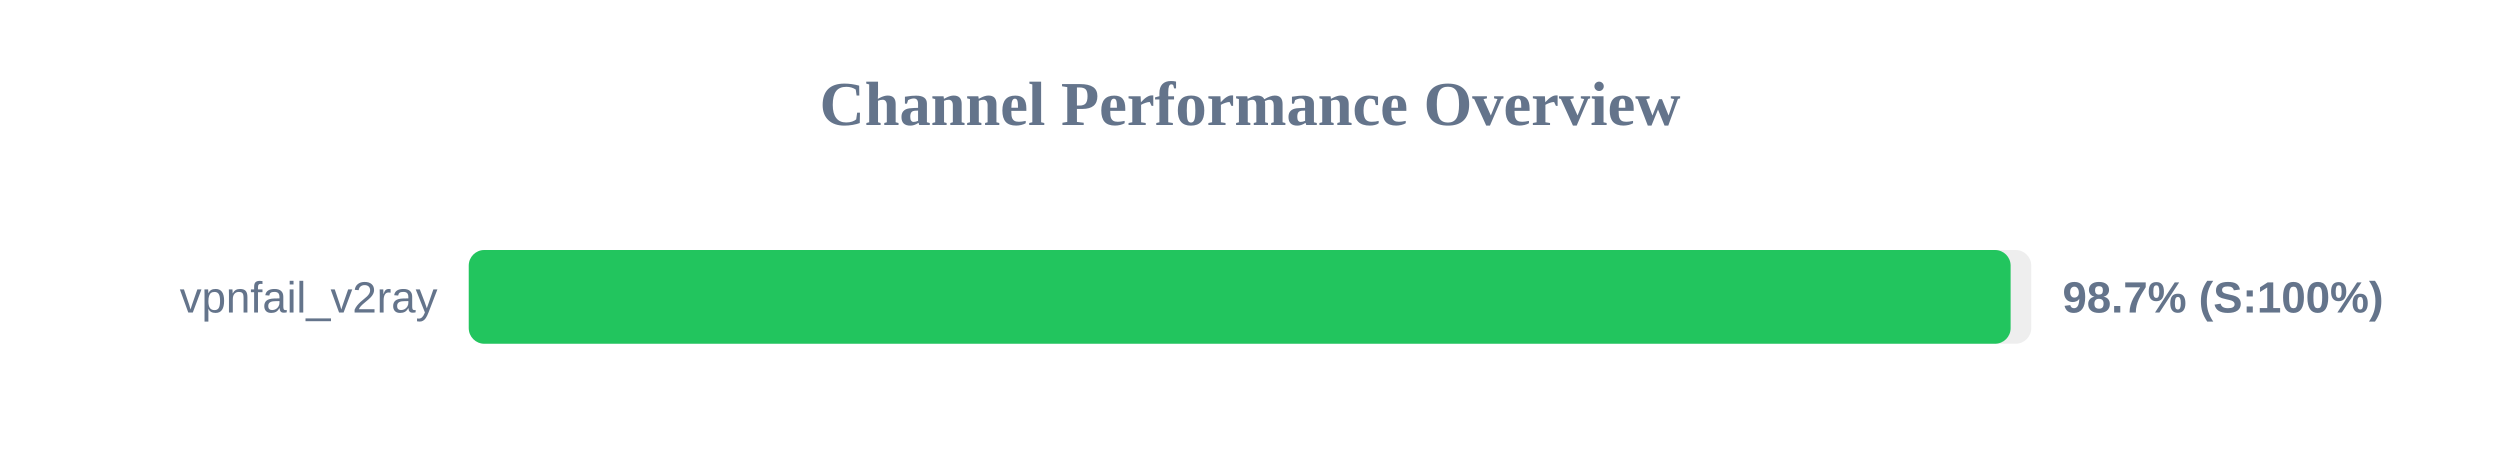
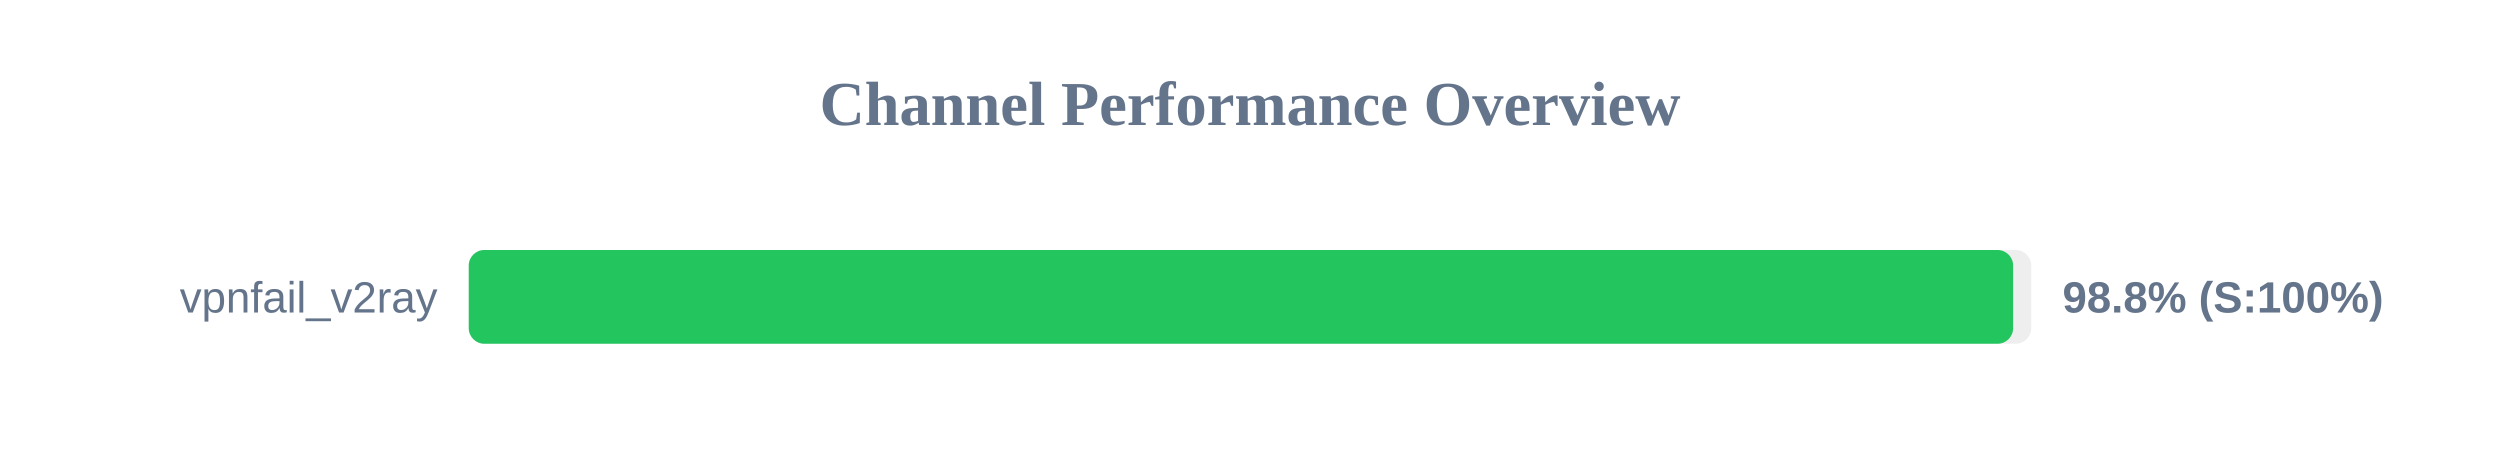
<svg xmlns="http://www.w3.org/2000/svg" width="800" height="150" version="1.1">
  <style>
        .row { font: 14px Arial; fill: #64748b; }
        .score { font: bold 14px Arial; fill: #64748b; }
    </style>
  <text x="400" y="40" text-anchor="middle" font-size="20px" font-weight="bold" fill="#64748b">Channel Performance Overview</text>
  <rect x="150" y="80" width="500" height="30" fill="#eee" rx="5" />
-   <rect x="150" y="80" width="493.4" height="30" fill="#22c55e" rx="5" />
+   <rect x="150" y="80" width="494.2" height="30" fill="#22c55e" rx="5" />
  <text x="140" y="100" text-anchor="end" class="row">vpnfail_v2ray</text>
-   <text x="660" y="100" text-anchor="start" class="score">98.7% (S:100%)</text>
+   <text x="660" y="100" text-anchor="start" class="score">98.8% (S:100%)</text>
</svg>
